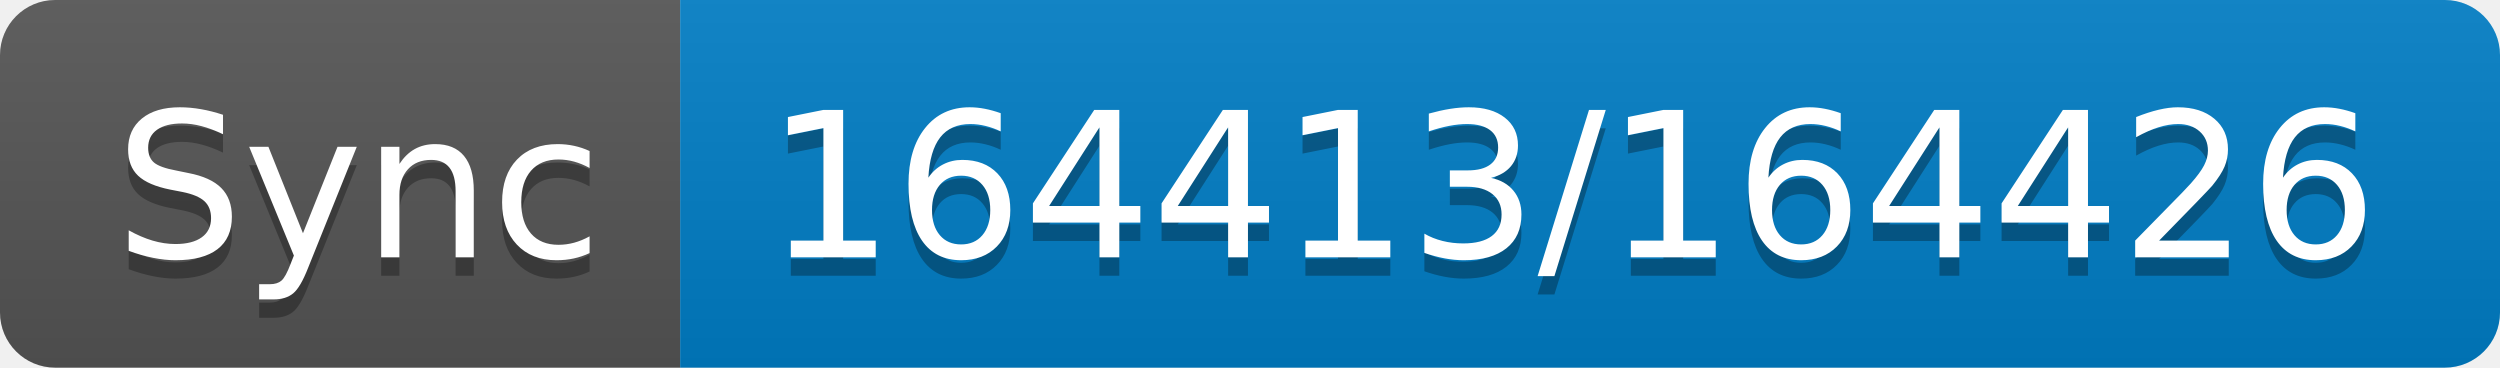
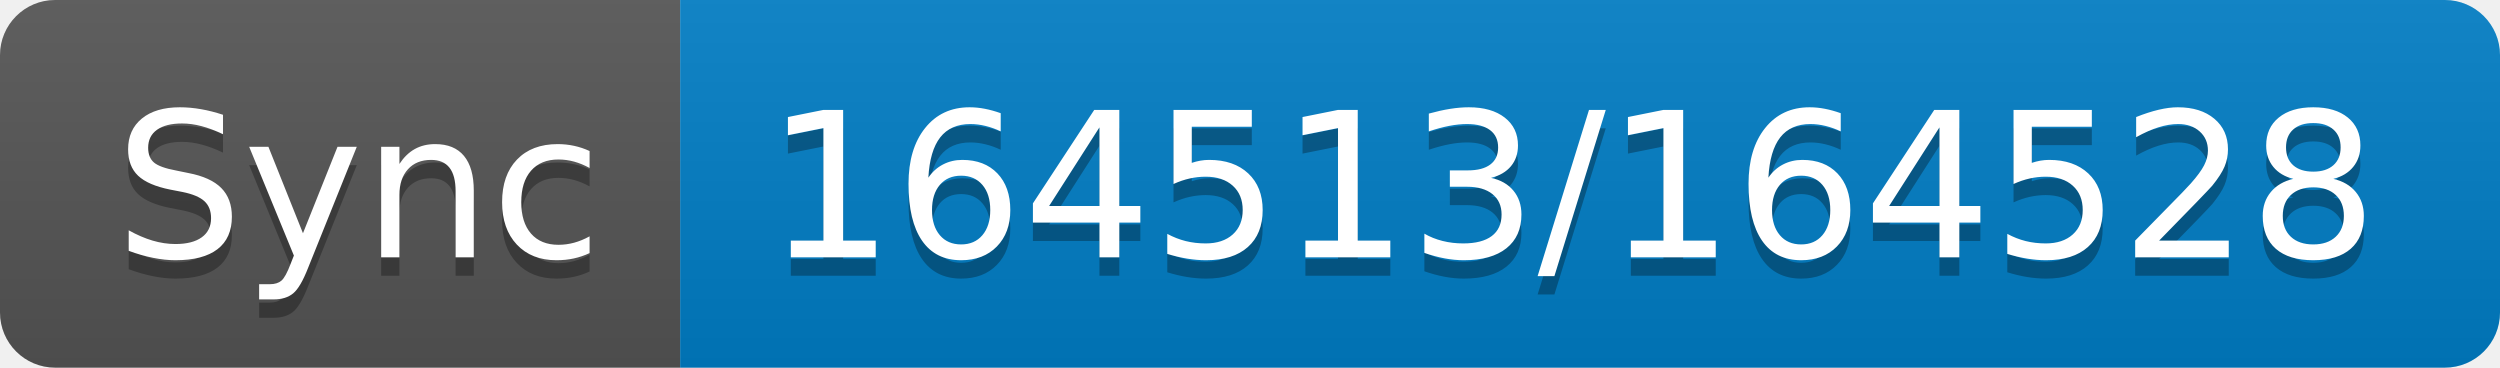
- <svg xmlns="http://www.w3.org/2000/svg" width="136" height="20" role="img" aria-label="Sync: 164413/164426">
+ <svg xmlns="http://www.w3.org/2000/svg" width="136" height="20" role="img" aria-label="Sync: 164513/164528">
  <linearGradient id="s" x2="0" y2="100%">
    <stop offset="0" stop-color="#bbb" stop-opacity=".1" />
    <stop offset="1" stop-opacity=".1" />
  </linearGradient>
  <clipPath id="r">
    <rect width="136" height="20" rx="3" fill="#fff" />
  </clipPath>
  <g clip-path="url(#r)">
    <rect width="37" height="20" fill="#555" />
    <rect x="37" width="99" height="20" fill="#007ec6" />
    <rect width="136" height="20" fill="url(#s)" />
  </g>
  <g fill="#fff" text-anchor="middle" font-family="Verdana,Geneva,DejaVu Sans,sans-serif" text-rendering="geometricPrecision" font-size="110">
    <text aria-hidden="true" x="195" y="150" fill="#010101" fill-opacity=".3" transform="scale(.1)" textLength="270">Sync</text>
    <text x="195" y="140" transform="scale(.1)" fill="#fff" textLength="270">Sync</text>
-     <text aria-hidden="true" x="855" y="150" fill="#010101" fill-opacity=".3" transform="scale(.1)" textLength="890">164413/164426</text>
-     <text x="855" y="140" transform="scale(.1)" fill="#fff" textLength="890">164413/164426</text>
+     <text aria-hidden="true" x="855" y="150" fill="#010101" fill-opacity=".3" transform="scale(.1)" textLength="890">164513/164528</text>
+     <text x="855" y="140" transform="scale(.1)" fill="#fff" textLength="890">164513/164528</text>
  </g>
</svg>
